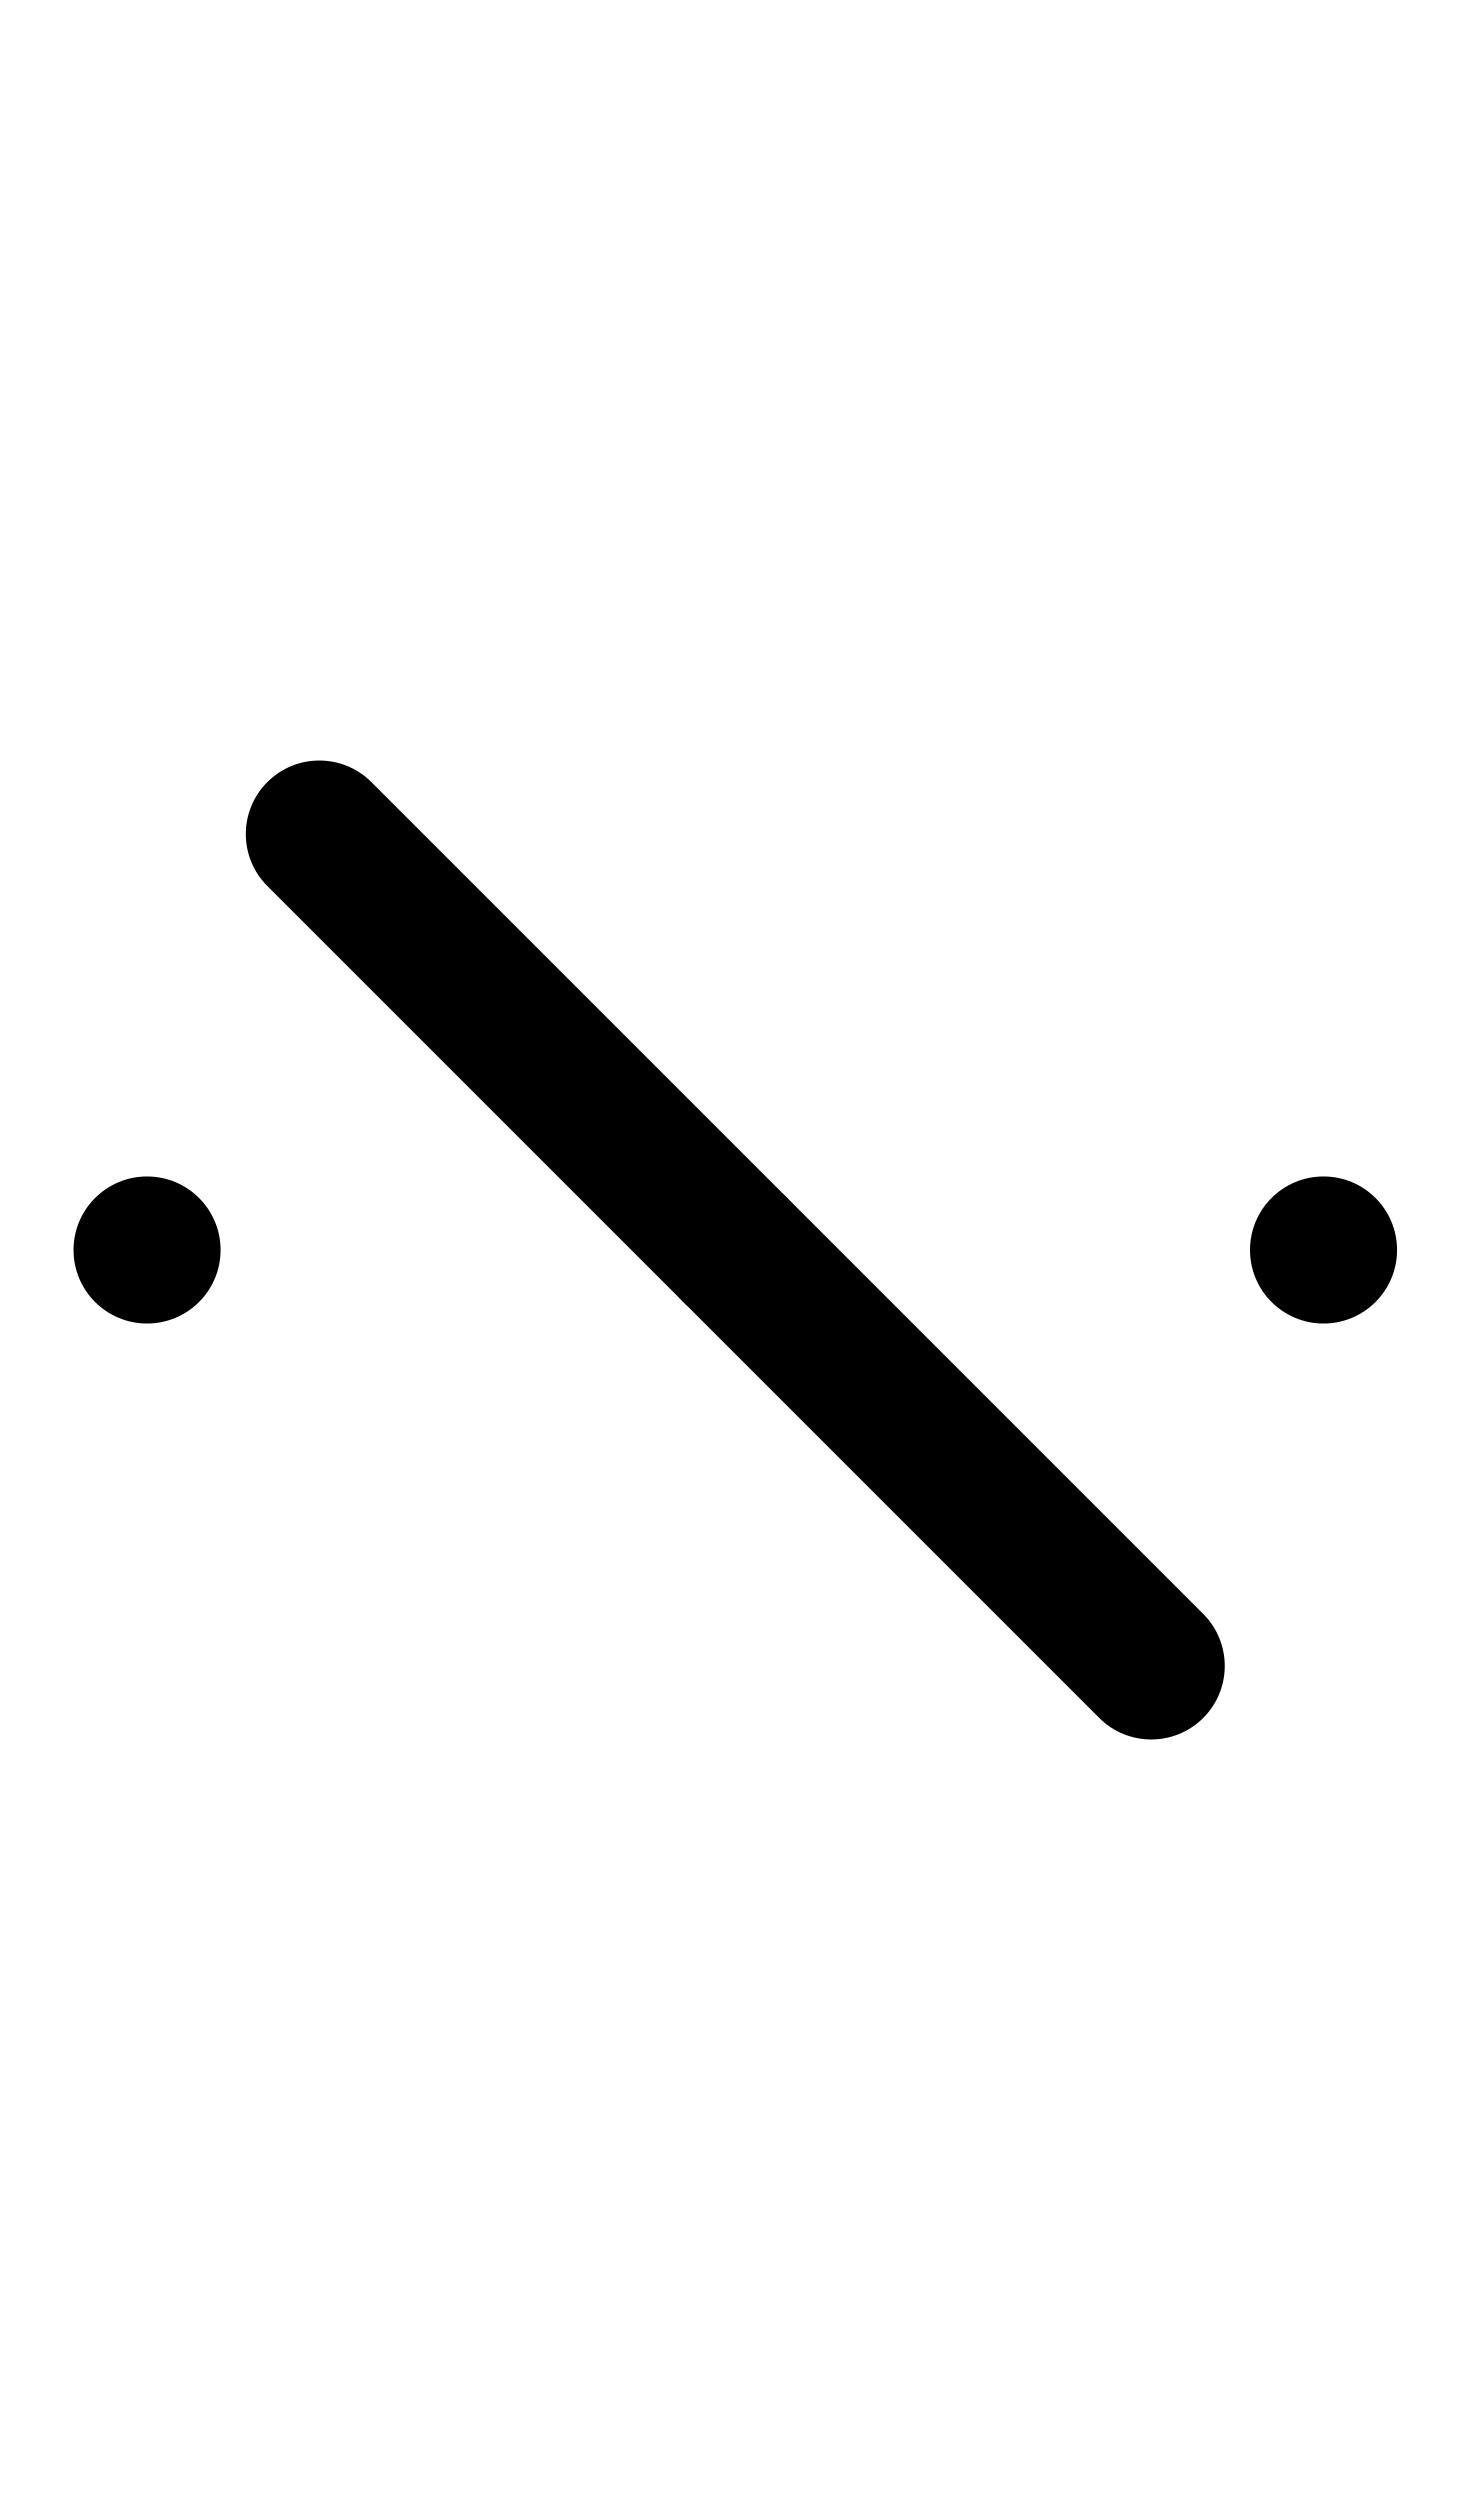
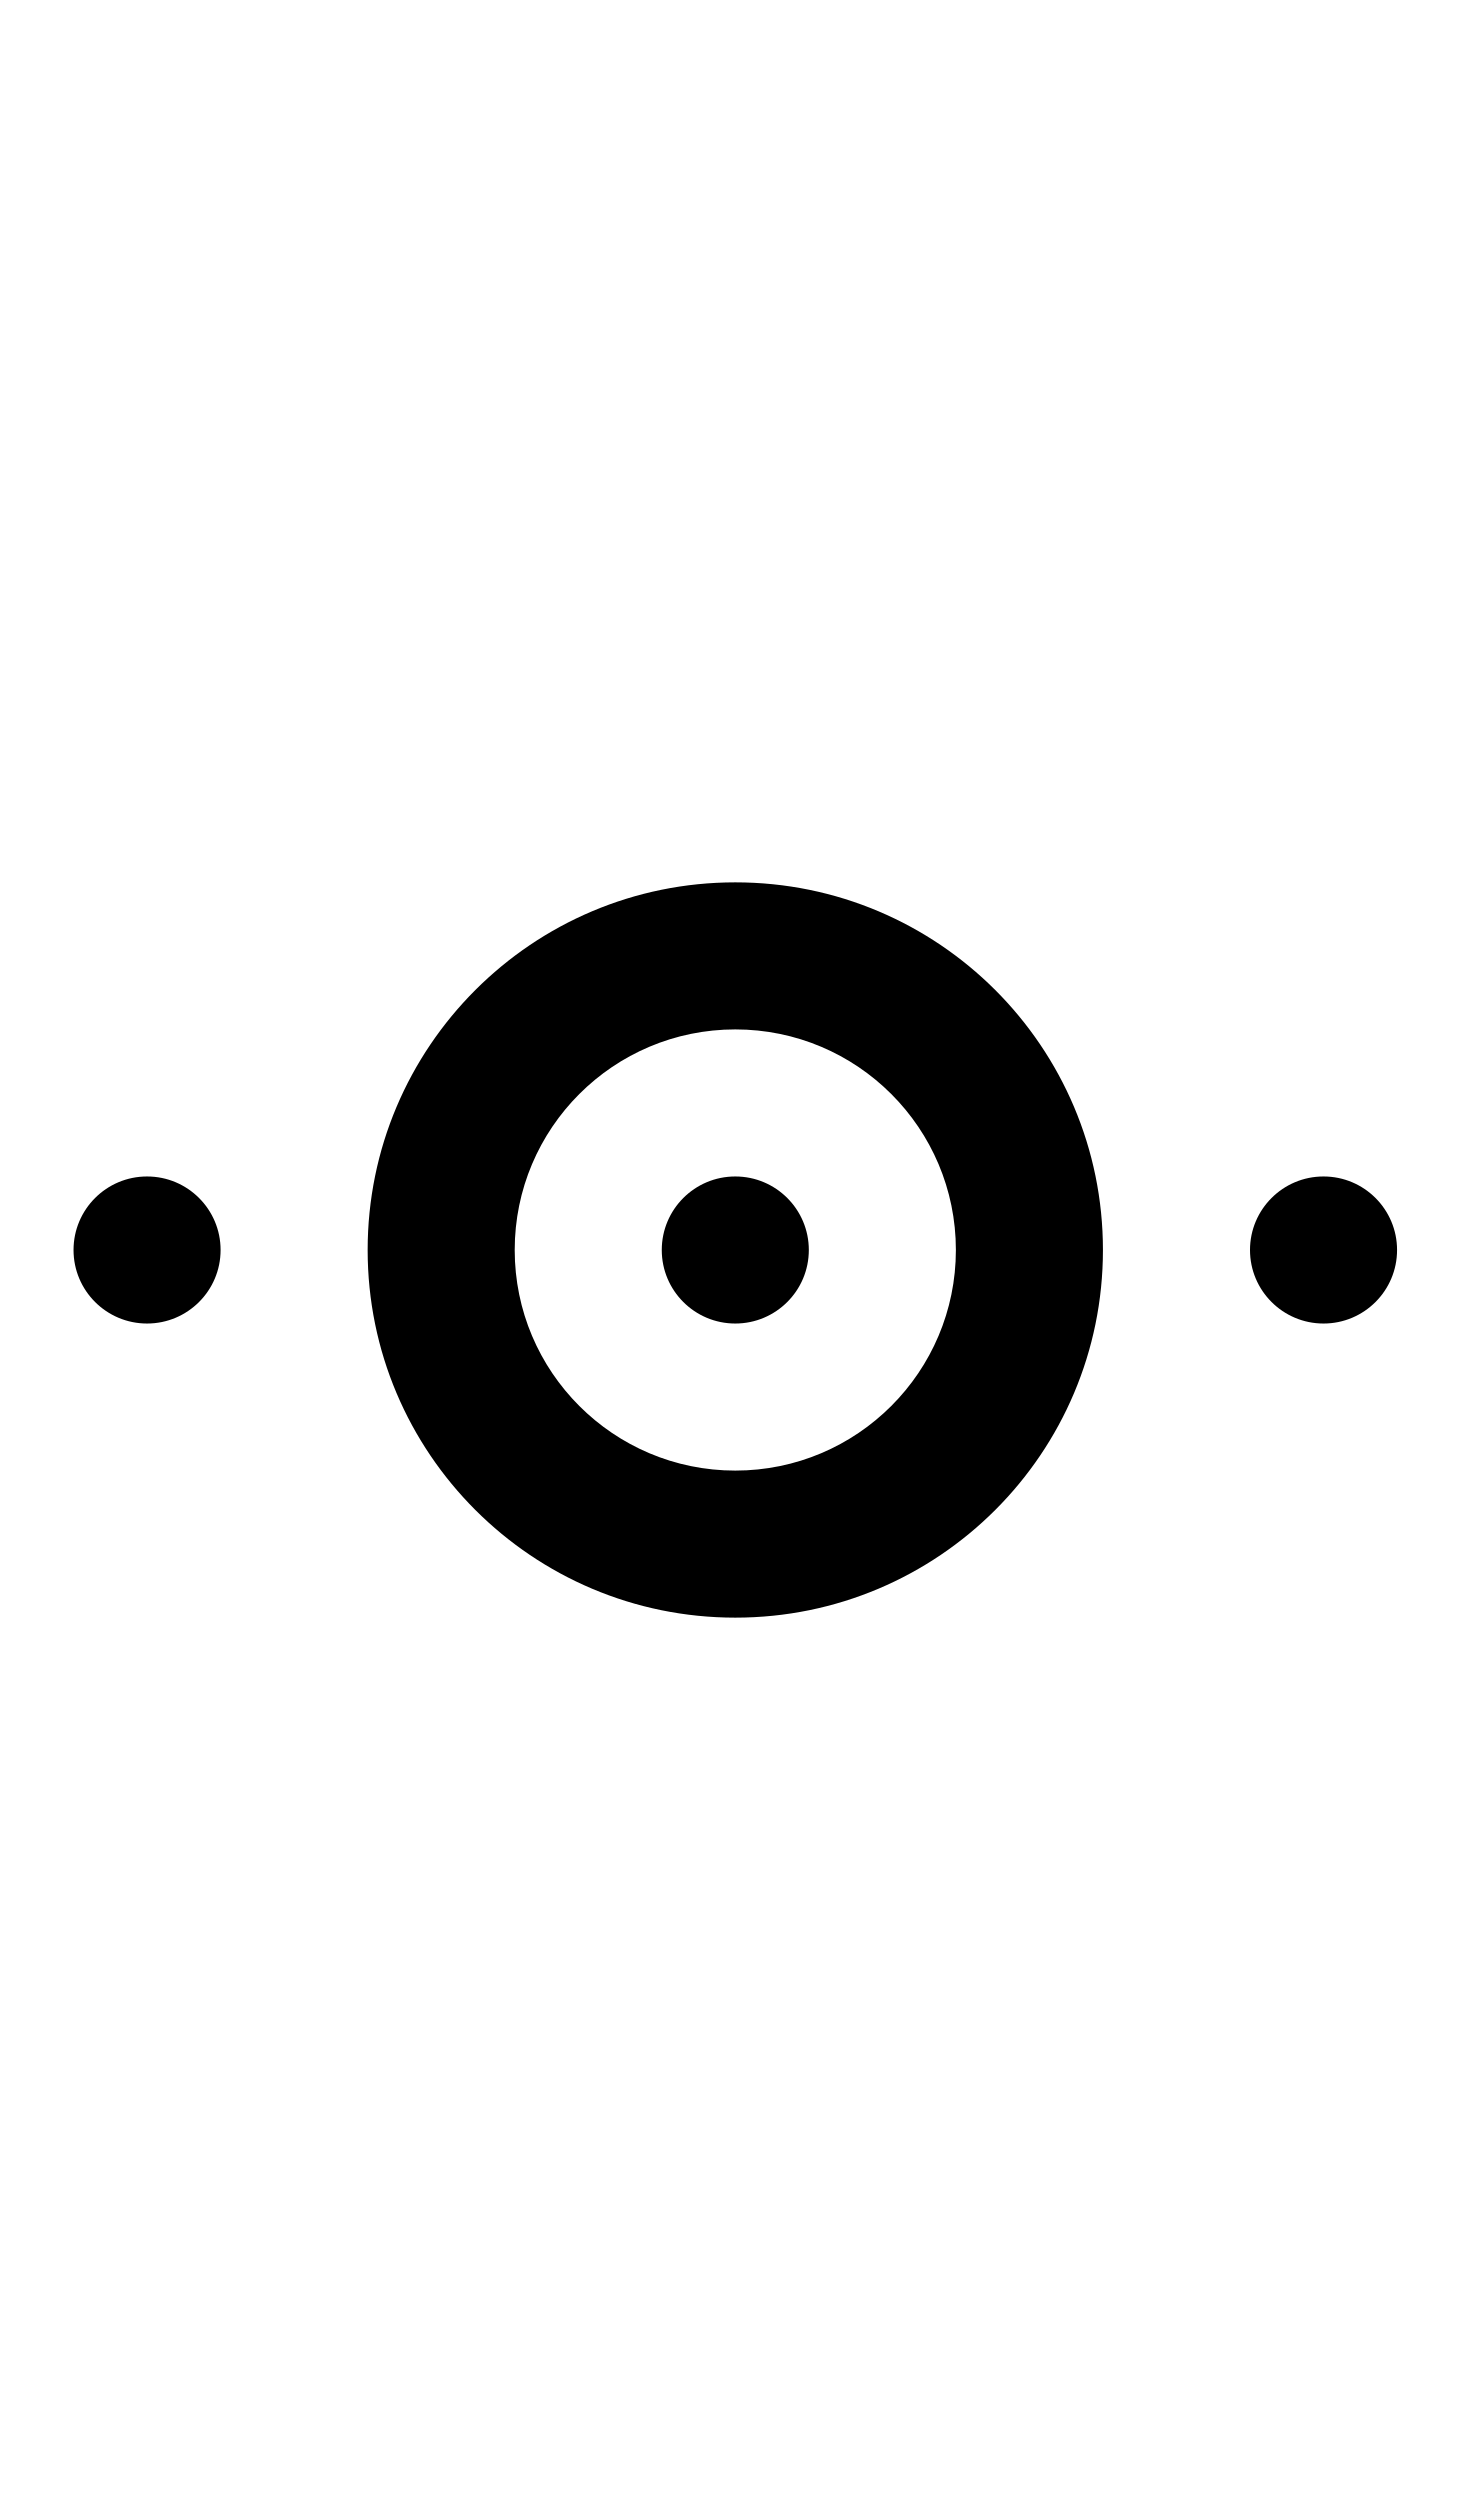
<svg xmlns="http://www.w3.org/2000/svg" width="500" height="850">
-   <path d="M126.256 265.901a25 25 0 0 0-35.355 0 25 25 0 0 0 0 35.355L373.744 584.1a25 25 0 0 0 35.355 0 25 25 0 0 0 0-35.355z" />
-   <circle cx="250" cy="425" r="25" />
-   <circle cx="50" cy="425" r="25" />
-   <circle cx="450" cy="425" r="25" />
+   <path d="M 50 400 A 25 25 0 0 0 25 425 A 25 25 0 0 0 50 450 A 25 25 0 0 0 75 425 A 25 25 0 0 0 50 400 z M 250 400 A 25 25 0 0 0 225 425 A 25 25 0 0 0 250 450 A 25 25 0 0 0 275 425 A 25 25 0 0 0 250 400 z M 450 400 A 25 25 0 0 0 425 425 A 25 25 0 0 0 450 450 A 25 25 0 0 0 475 425 A 25 25 0 0 0 450 400 z " />
+   <path d="M 250 300 A 125 125 0 0 0 125 425 A 125 125 0 0 0 250 550 A 125 125 0 0 0 375 425 A 125 125 0 0 0 250 300 z M 250 350 A 75 75 0 0 1 325 425 A 75 75 0 0 1 250 500 A 75 75 0 0 1 175 425 A 75 75 0 0 1 250 350 z " />
</svg>
